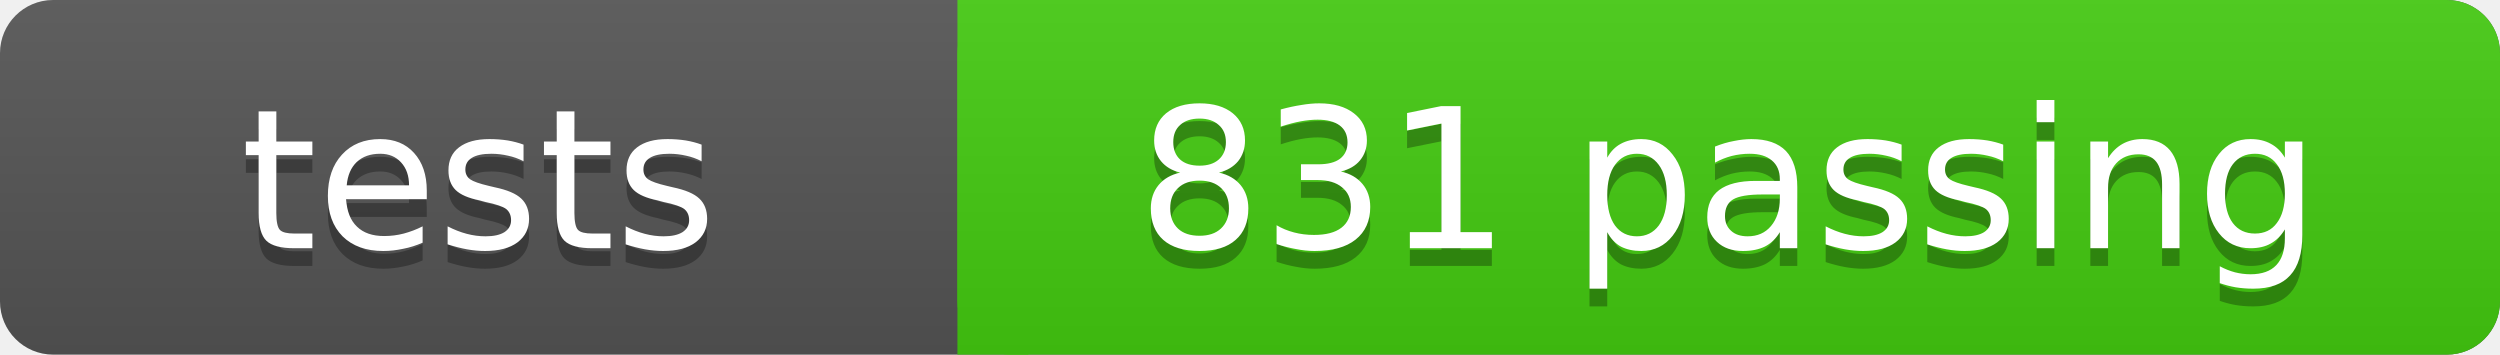
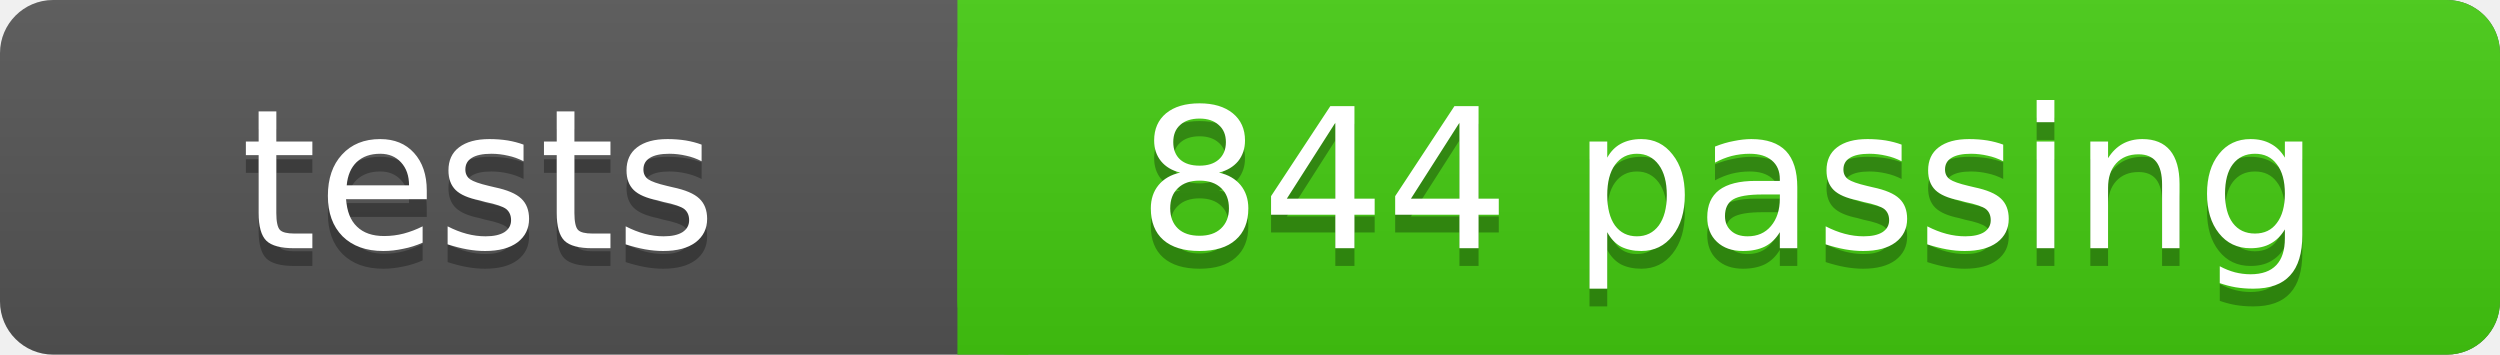
- <svg xmlns="http://www.w3.org/2000/svg" width="141" height="20" role="img" aria-label="tests: 831 passing">
+ <svg xmlns="http://www.w3.org/2000/svg" width="141" height="20" role="img" aria-label="tests: 844 passing">
  <linearGradient id="s" x2="0" y2="100%">
    <stop offset="0" stop-color="#bbb" stop-opacity=".1" />
    <stop offset="1" stop-opacity=".1" />
  </linearGradient>
  <rect width="141" height="20" rx="3" fill="#555" />
  <rect x="54" width="87" height="20" rx="3" fill="#4c1" />
  <rect x="54" width="4" height="20" fill="#4c1" />
  <rect width="141" height="20" rx="3" fill="url(#s)" />
  <g fill="#fff" text-anchor="middle" font-family="Verdana,Geneva,DejaVu Sans,sans-serif" font-size="11">
    <text x="27.0" y="15" fill="#010101" fill-opacity=".3">tests</text>
    <text x="27.0" y="14">tests</text>
-     <text x="97.5" y="15" fill="#010101" fill-opacity=".3">831 passing</text>
-     <text x="97.5" y="14">831 passing</text>
+     <text x="97.5" y="15" fill="#010101" fill-opacity=".3">844 passing</text>
+     <text x="97.5" y="14">844 passing</text>
  </g>
</svg>
